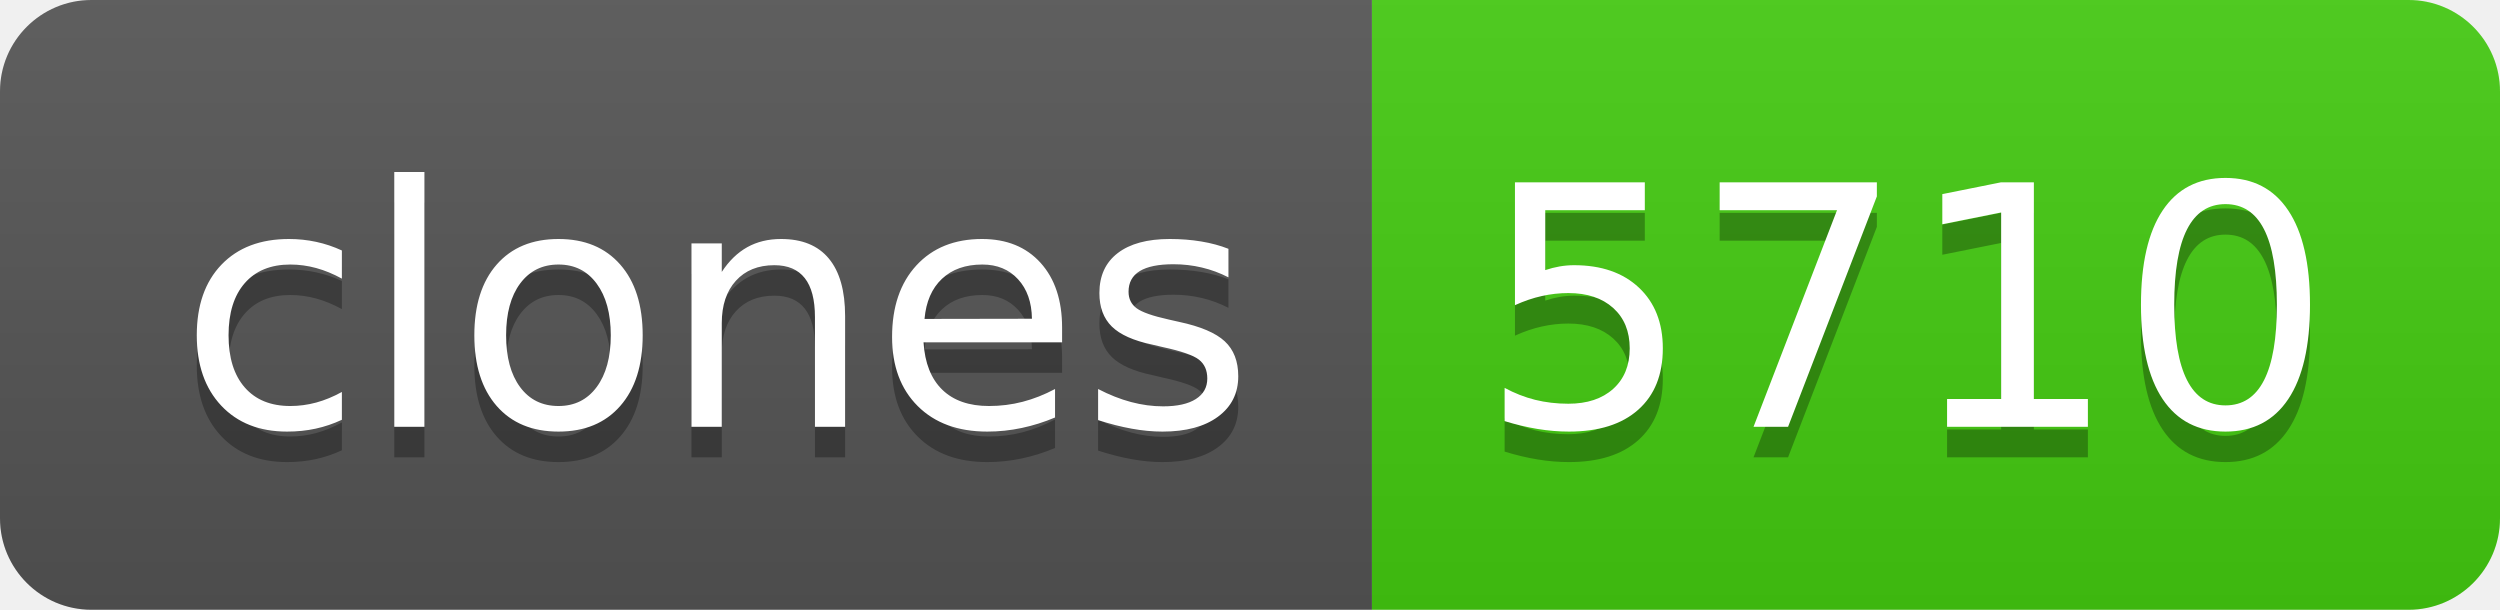
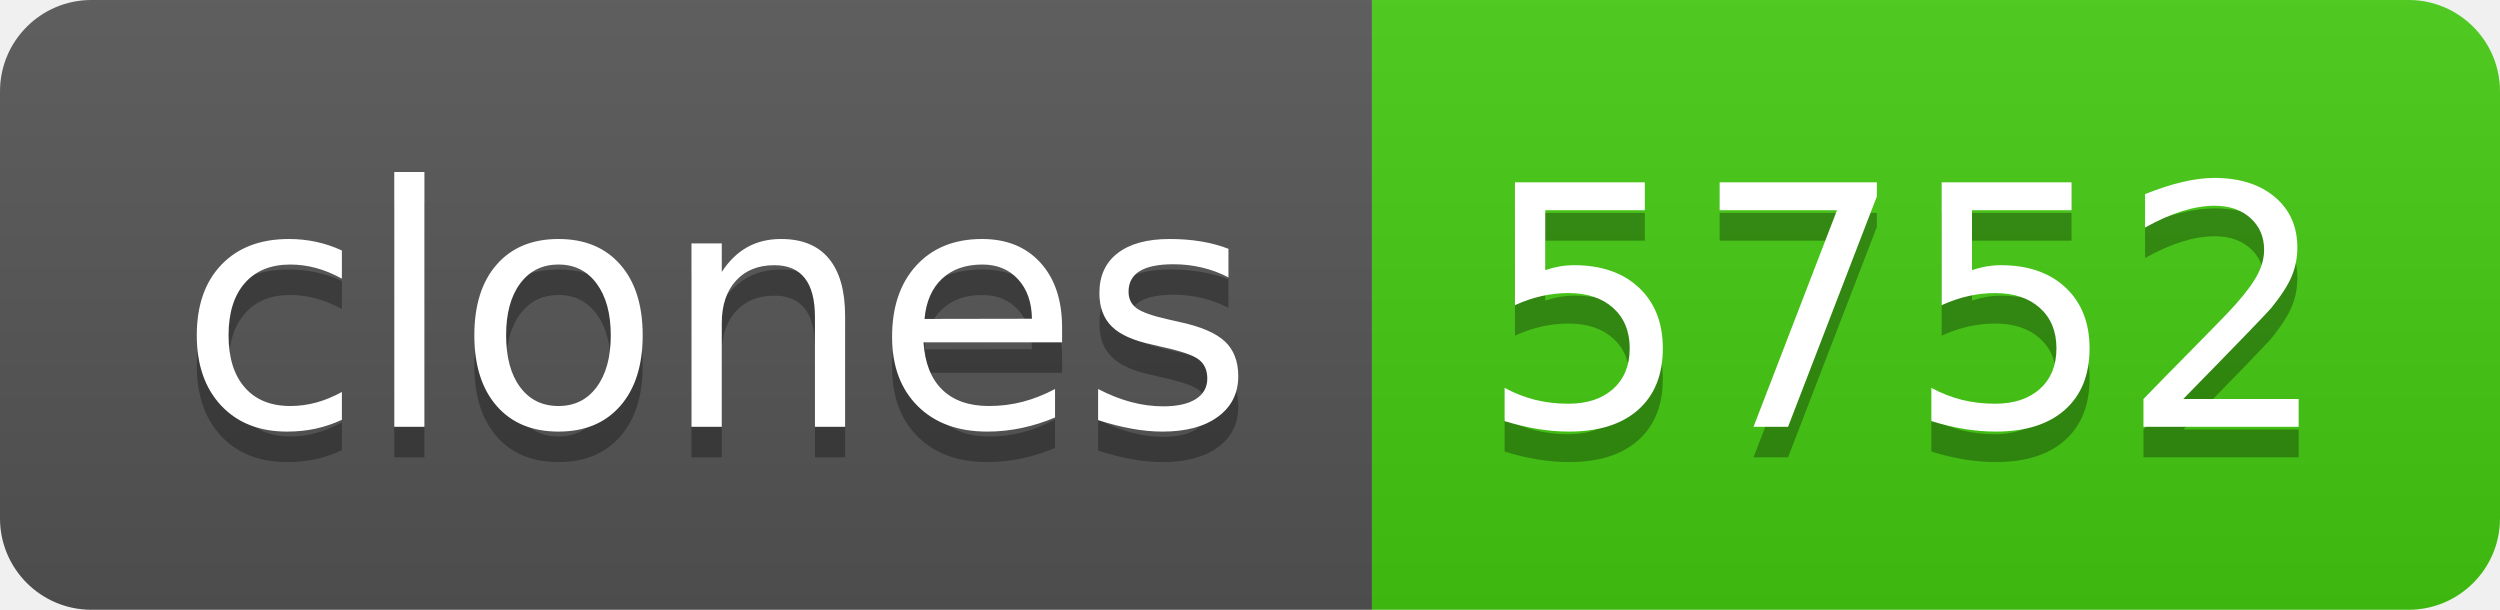
- <svg xmlns="http://www.w3.org/2000/svg" width="82" height="20" role="img" aria-label="clones: 5710">
+ <svg xmlns="http://www.w3.org/2000/svg" width="82" height="20" role="img" aria-label="clones: 5752">
  <linearGradient id="s" x2="0" y2="100%">
    <stop offset="0" stop-color="#bbb" stop-opacity=".1" />
    <stop offset="1" stop-opacity=".1" />
  </linearGradient>
  <clipPath id="r">
    <rect width="82" height="20" rx="3" fill="#fff" />
  </clipPath>
  <g clip-path="url(#r)">
    <rect width="45" height="20" fill="#555" />
    <rect x="45" width="37" height="20" fill="#4c1" />
    <rect width="82" height="20" fill="url(#s)" />
  </g>
  <g fill="#fff" text-anchor="middle" font-family="Verdana,Geneva,DejaVu Sans,sans-serif" text-rendering="geometricPrecision" font-size="110">
    <text aria-hidden="true" x="235" y="150" fill="#010101" fill-opacity=".3" transform="scale(.1)" textLength="350">clones</text>
    <text x="235" y="140" transform="scale(.1)" fill="#fff" textLength="350">clones</text>
-     <text aria-hidden="true" x="625" y="150" fill="#010101" fill-opacity=".3" transform="scale(.1)" textLength="270">5710</text>
-     <text x="625" y="140" transform="scale(.1)" fill="#fff" textLength="270">5710</text>
+     <text aria-hidden="true" x="625" y="150" fill="#010101" fill-opacity=".3" transform="scale(.1)" textLength="270">5752</text>
+     <text x="625" y="140" transform="scale(.1)" fill="#fff" textLength="270">5752</text>
  </g>
</svg>
